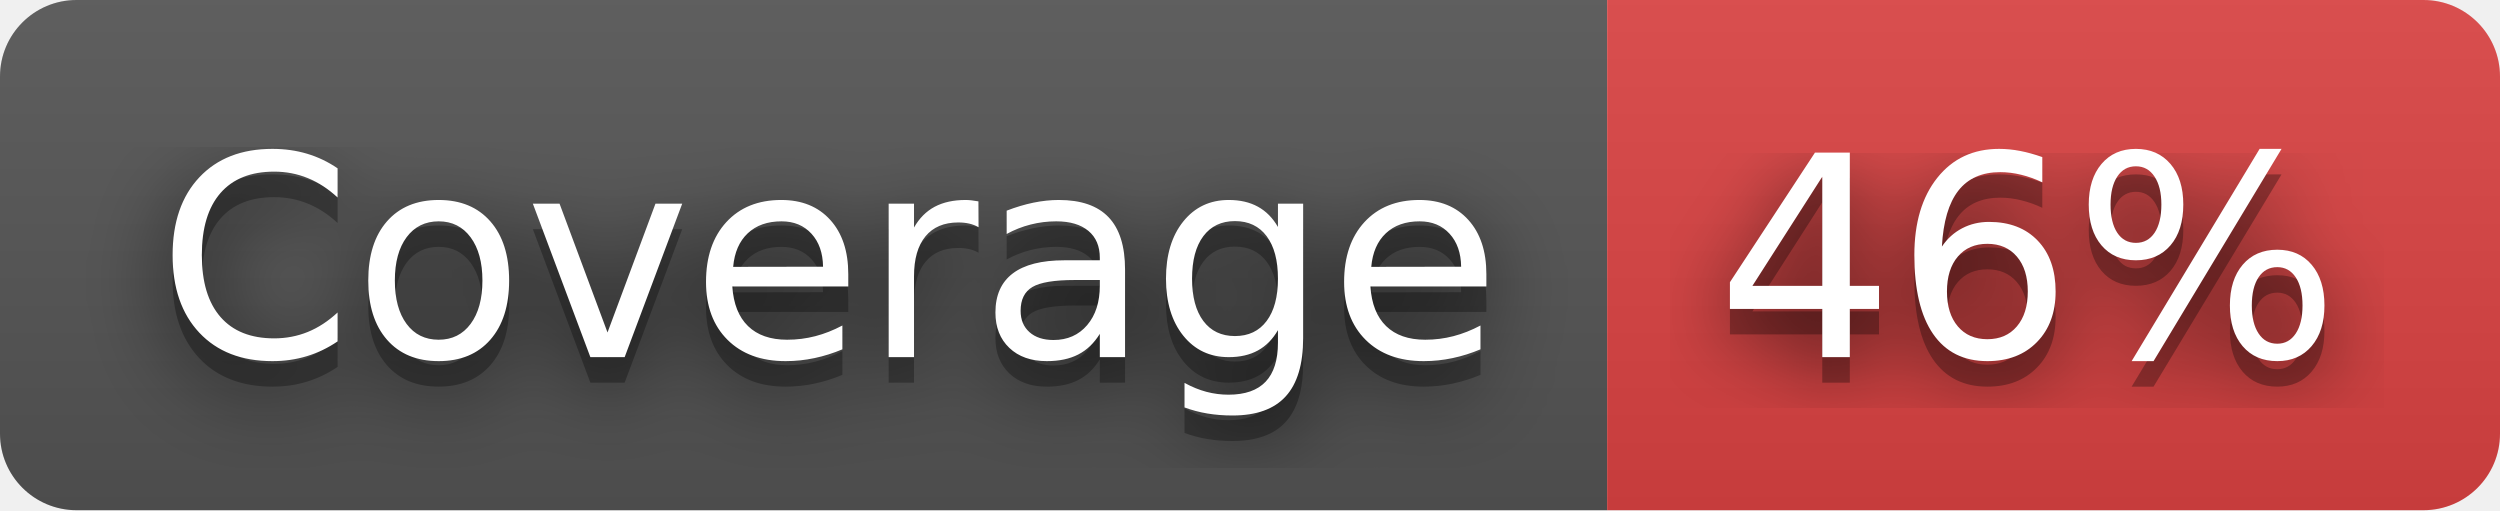
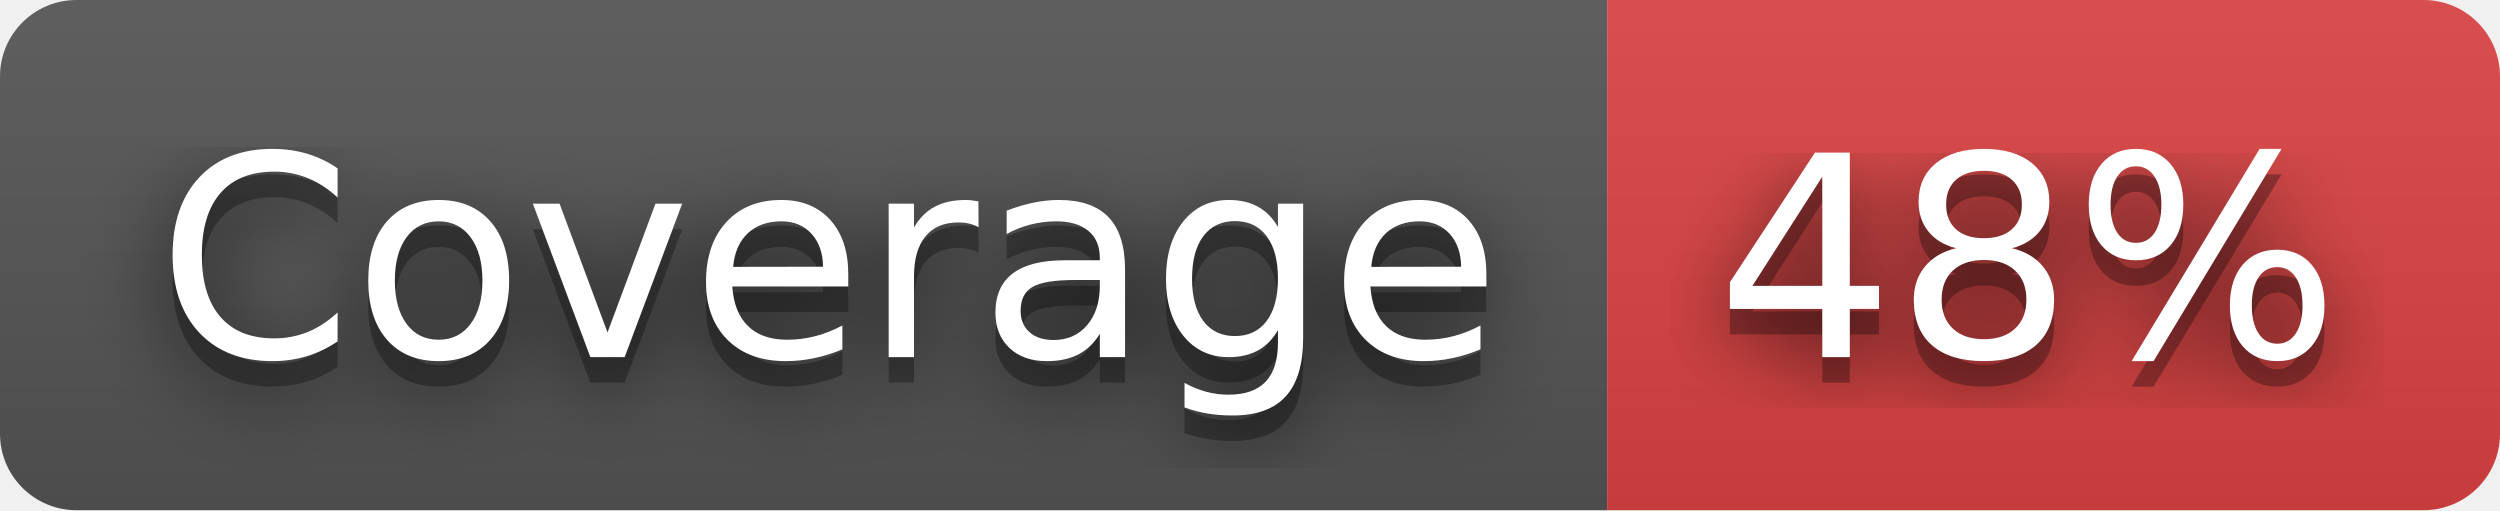
- <svg xmlns="http://www.w3.org/2000/svg" width="98" height="20" role="img" aria-label="Coverage: 46%">
+ <svg xmlns="http://www.w3.org/2000/svg" width="98" height="20" role="img" aria-label="Coverage: 48%">
  <filter id="blur">
    <feGaussianBlur stdDeviation="16" />
  </filter>
  <linearGradient id="s" x2="0" y2="100%">
    <stop offset="0" stop-color="#bbb" stop-opacity=".1" />
    <stop offset="1" stop-opacity=".1" />
  </linearGradient>
  <clipPath id="r">
    <rect width="98" height="20" rx="3" />
  </clipPath>
  <g clip-path="url(#r)">
    <rect width="63" height="20" fill="#555" />
    <rect x="63" width="35" height="20" fill="#dd4343" />
    <rect width="98" height="20" fill="url(#s)" />
  </g>
  <g fill="#fff" text-anchor="middle" font-family="Verdana,Geneva,DejaVu Sans,sans-serif" text-rendering="geometricPrecision" font-size="110">
    <g transform="scale(.1)">
      <g aria-hidden="true" fill="#010101">
        <text x="325" y="150" fill-opacity=".8" filter="url(#blur)" textLength="530">Coverage</text>
        <text x="325" y="150" fill-opacity=".3" textLength="530">Coverage</text>
      </g>
      <text x="325" y="140" textLength="530">Coverage</text>
    </g>
    <g transform="scale(.1)">
      <g aria-hidden="true" fill="#010101">
-         <text x="795" y="150" fill-opacity=".8" filter="url(#blur)" textLength="250">46%</text>
-         <text x="795" y="150" fill-opacity=".3" textLength="250">46%</text>
+         <text x="795" y="150" fill-opacity=".8" filter="url(#blur)" textLength="250">48%</text>
+         <text x="795" y="150" fill-opacity=".3" textLength="250">48%</text>
      </g>
-       <text x="795" y="140" textLength="250">46%</text>
+       <text x="795" y="140" textLength="250">48%</text>
    </g>
  </g>
</svg>
